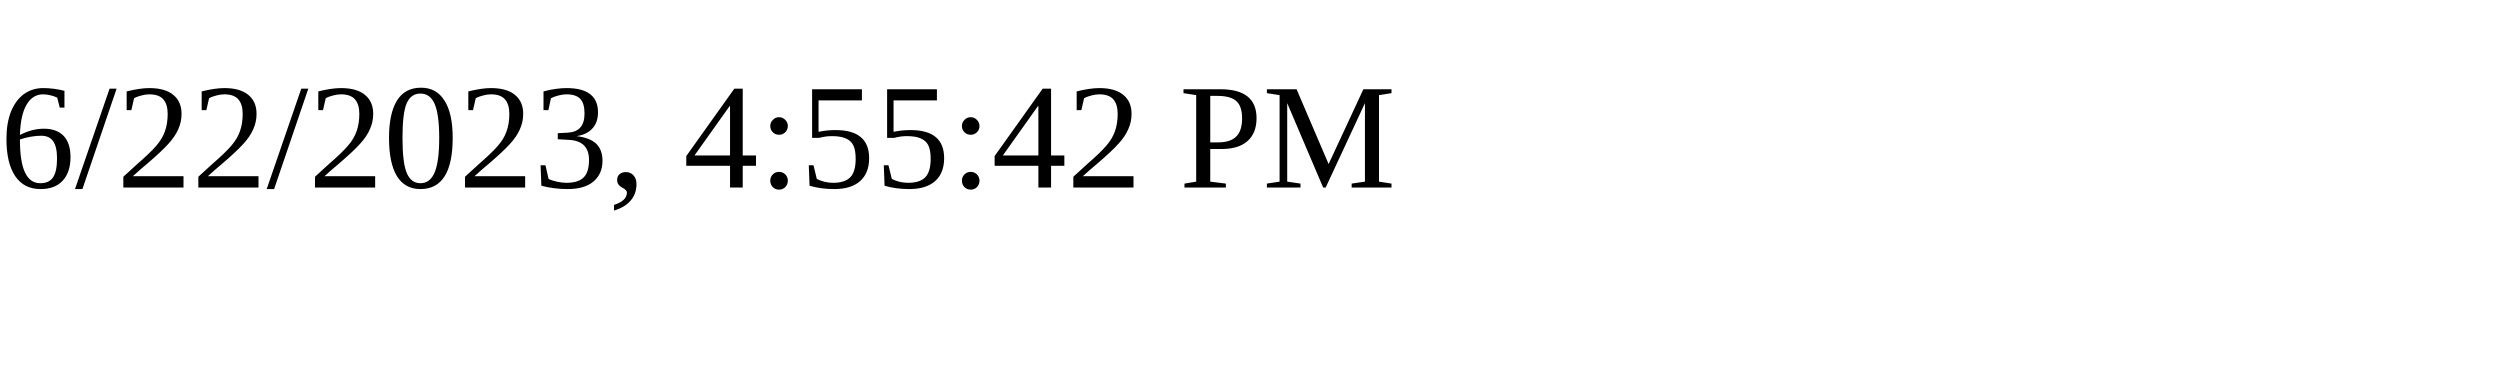
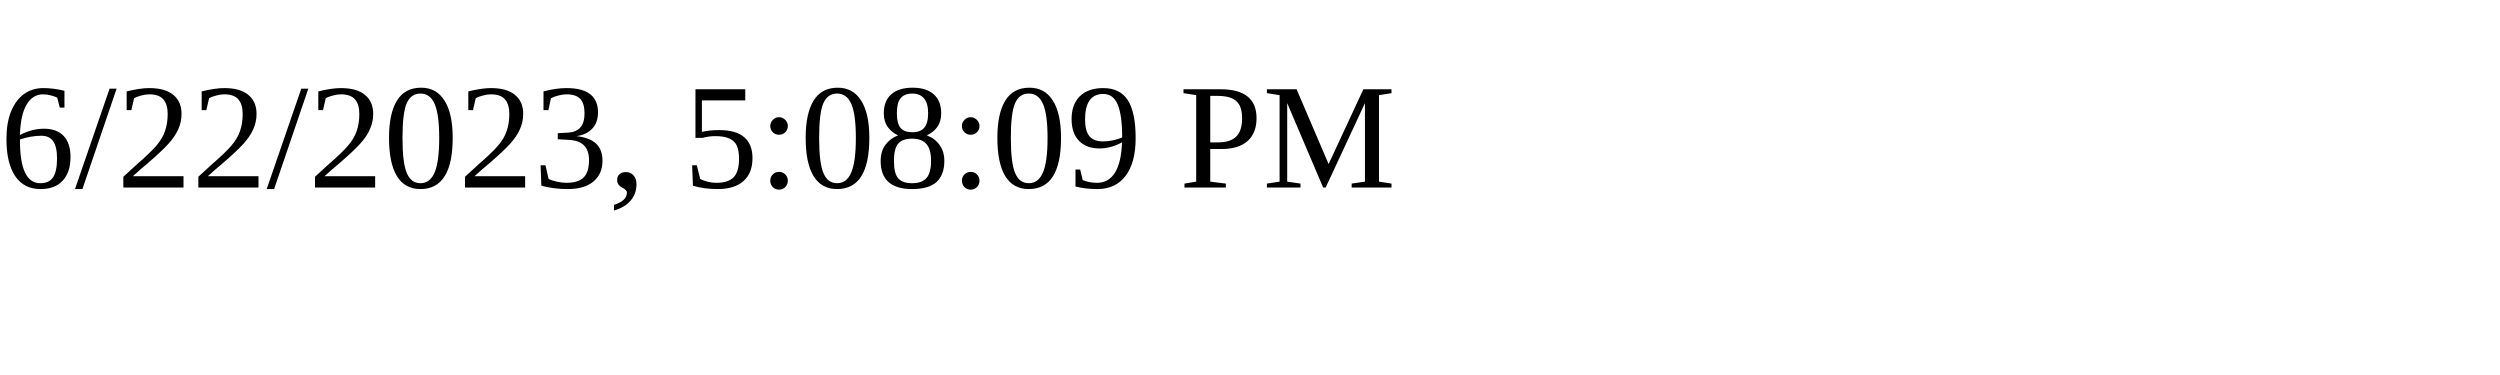
<svg xmlns="http://www.w3.org/2000/svg" height="30" width="200">
-   <text x="0" y="15">6/22/2023, 4:55:42 PM</text>
+   <text x="0" y="15">6/22/2023, 5:08:09 PM</text>
</svg>
